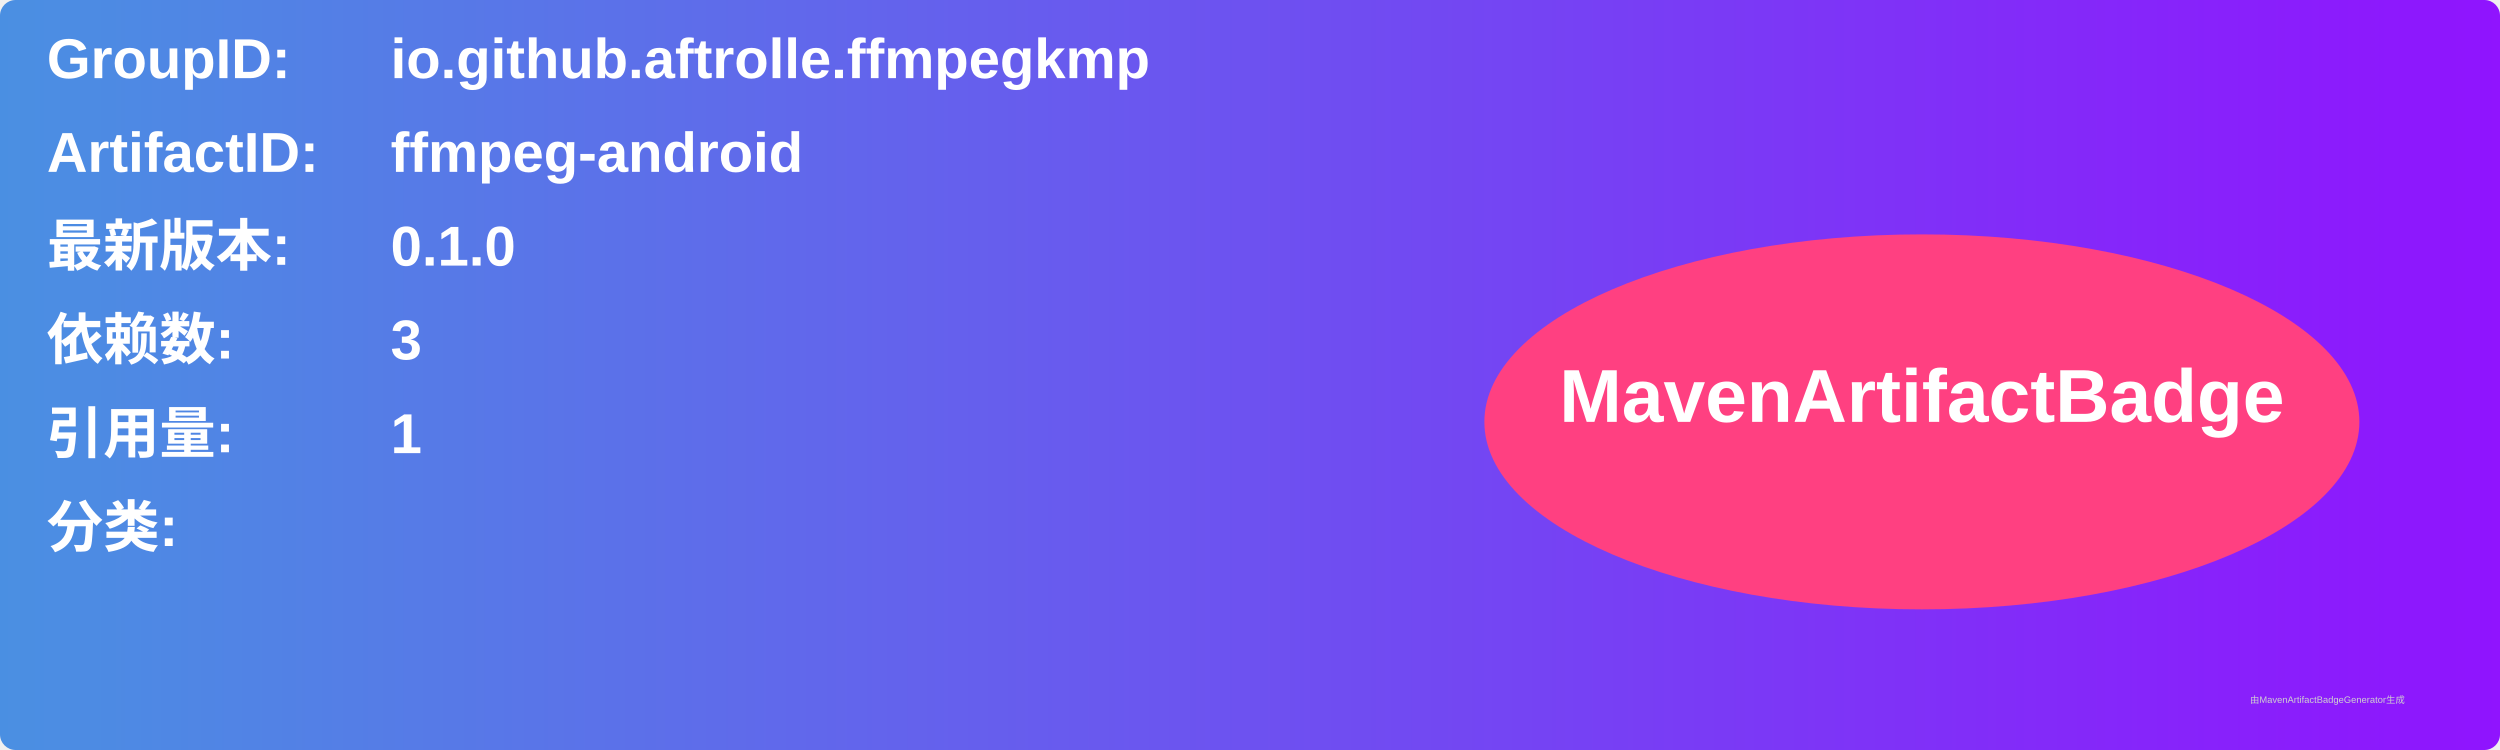
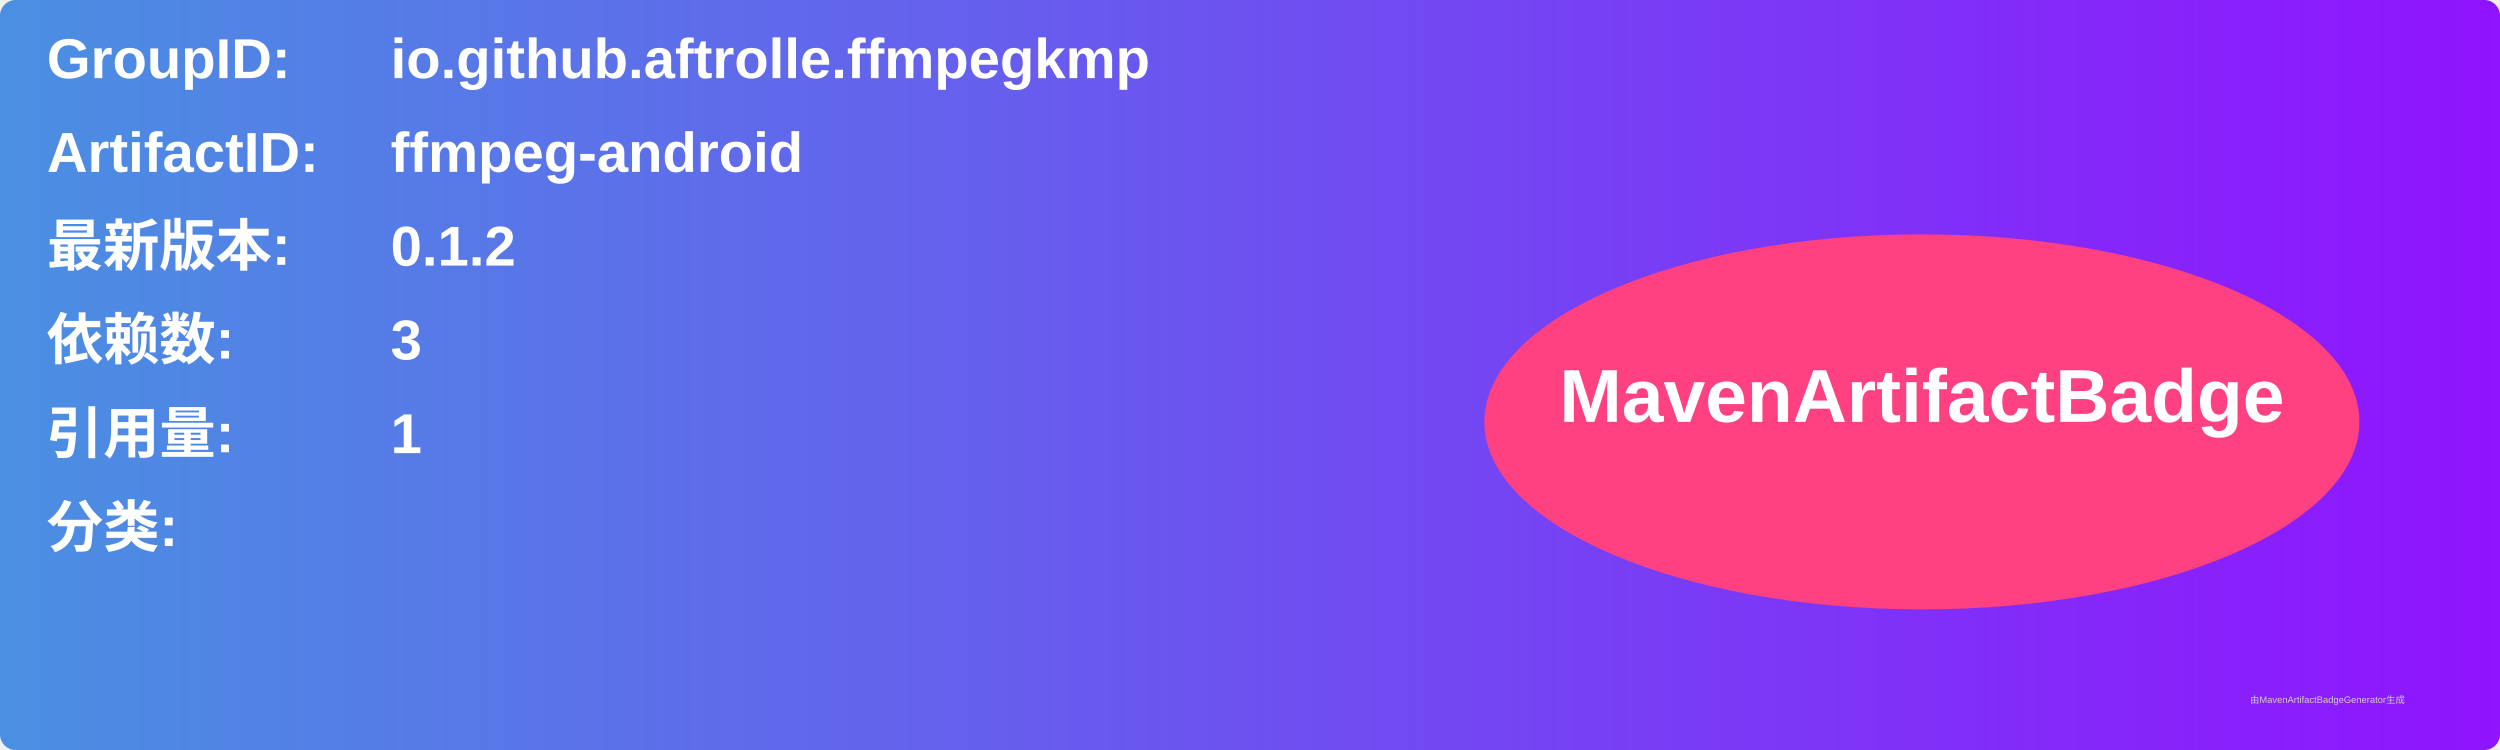
<svg xmlns="http://www.w3.org/2000/svg" width="800" height="240" viewBox="0 0 800 240">
  <linearGradient id="grad" x1="0%" y1="0%" x2="100%" y2="0%">
    <stop offset="0%" stop-color="#4a90e2" />
    <stop offset="100%" stop-color="#9013fe" />
  </linearGradient>
  <rect width="100%" height="100%" rx="5" ry="5" fill="url(#grad)" />
  <g transform="translate(15, 15)">
    <text x="0" y="10" font-family="Arial" font-size="18" fill="white" font-weight="bold" width="260">GroupID:</text>
    <text x="110" y="10" font-family="Arial" font-size="18" fill="white" font-weight="bold" width="460">io.github.aftrolle.ffmpegkmp</text>
    <text x="0" y="40" font-family="Arial" font-size="18" fill="white" font-weight="bold" width="260">ArtifactID:</text>
    <text x="110" y="40" font-family="Arial" font-size="18" fill="white" font-weight="bold" width="460">ffmpeg-android</text>
    <text x="0" y="70" font-family="Arial" font-size="18" fill="white" font-weight="bold">最新版本:</text>
    <text x="110" y="70" font-family="Arial" font-size="18" fill="white" font-weight="bold">
-       <tspan font-weight="bold">0.1.0</tspan>
+       <tspan font-weight="bold">0.1.2</tspan>
    </text>
    <text x="0" y="100" font-family="Arial" font-size="18" fill="white" font-weight="bold">依赖数: </text>
    <text x="110" y="100" font-family="Arial" font-size="18" fill="white">
      <tspan font-weight="bold">3</tspan>
    </text>
    <text x="0" y="130" font-family="Arial" font-size="18" fill="white" font-weight="bold">引用量: </text>
    <text x="110" y="130" font-family="Arial" font-size="18" fill="white">
      <tspan font-weight="bold">1</tspan>
    </text>
    <text x="0" y="160" font-family="Arial" font-size="18" fill="white" font-weight="bold">分类:</text>
    <text x="10" y="190" font-family="Arial" font-size="10" fill="white">
      <tspan font-weight="bold" />
    </text>
    <ellipse cx="600" cy="120" rx="140" ry="60" fill="#ff4081" />
    <text x="600" y="120" text-anchor="middle" font-family="Arial" font-size="24" fill="white" font-weight="bold">MavenArtifactBadge</text>
  </g>
  <text x="720" y="225" font-family="Arial" font-size="3" fill="#d0d0d0">由MavenArtifactBadgeGenerator生成</text>
</svg>
